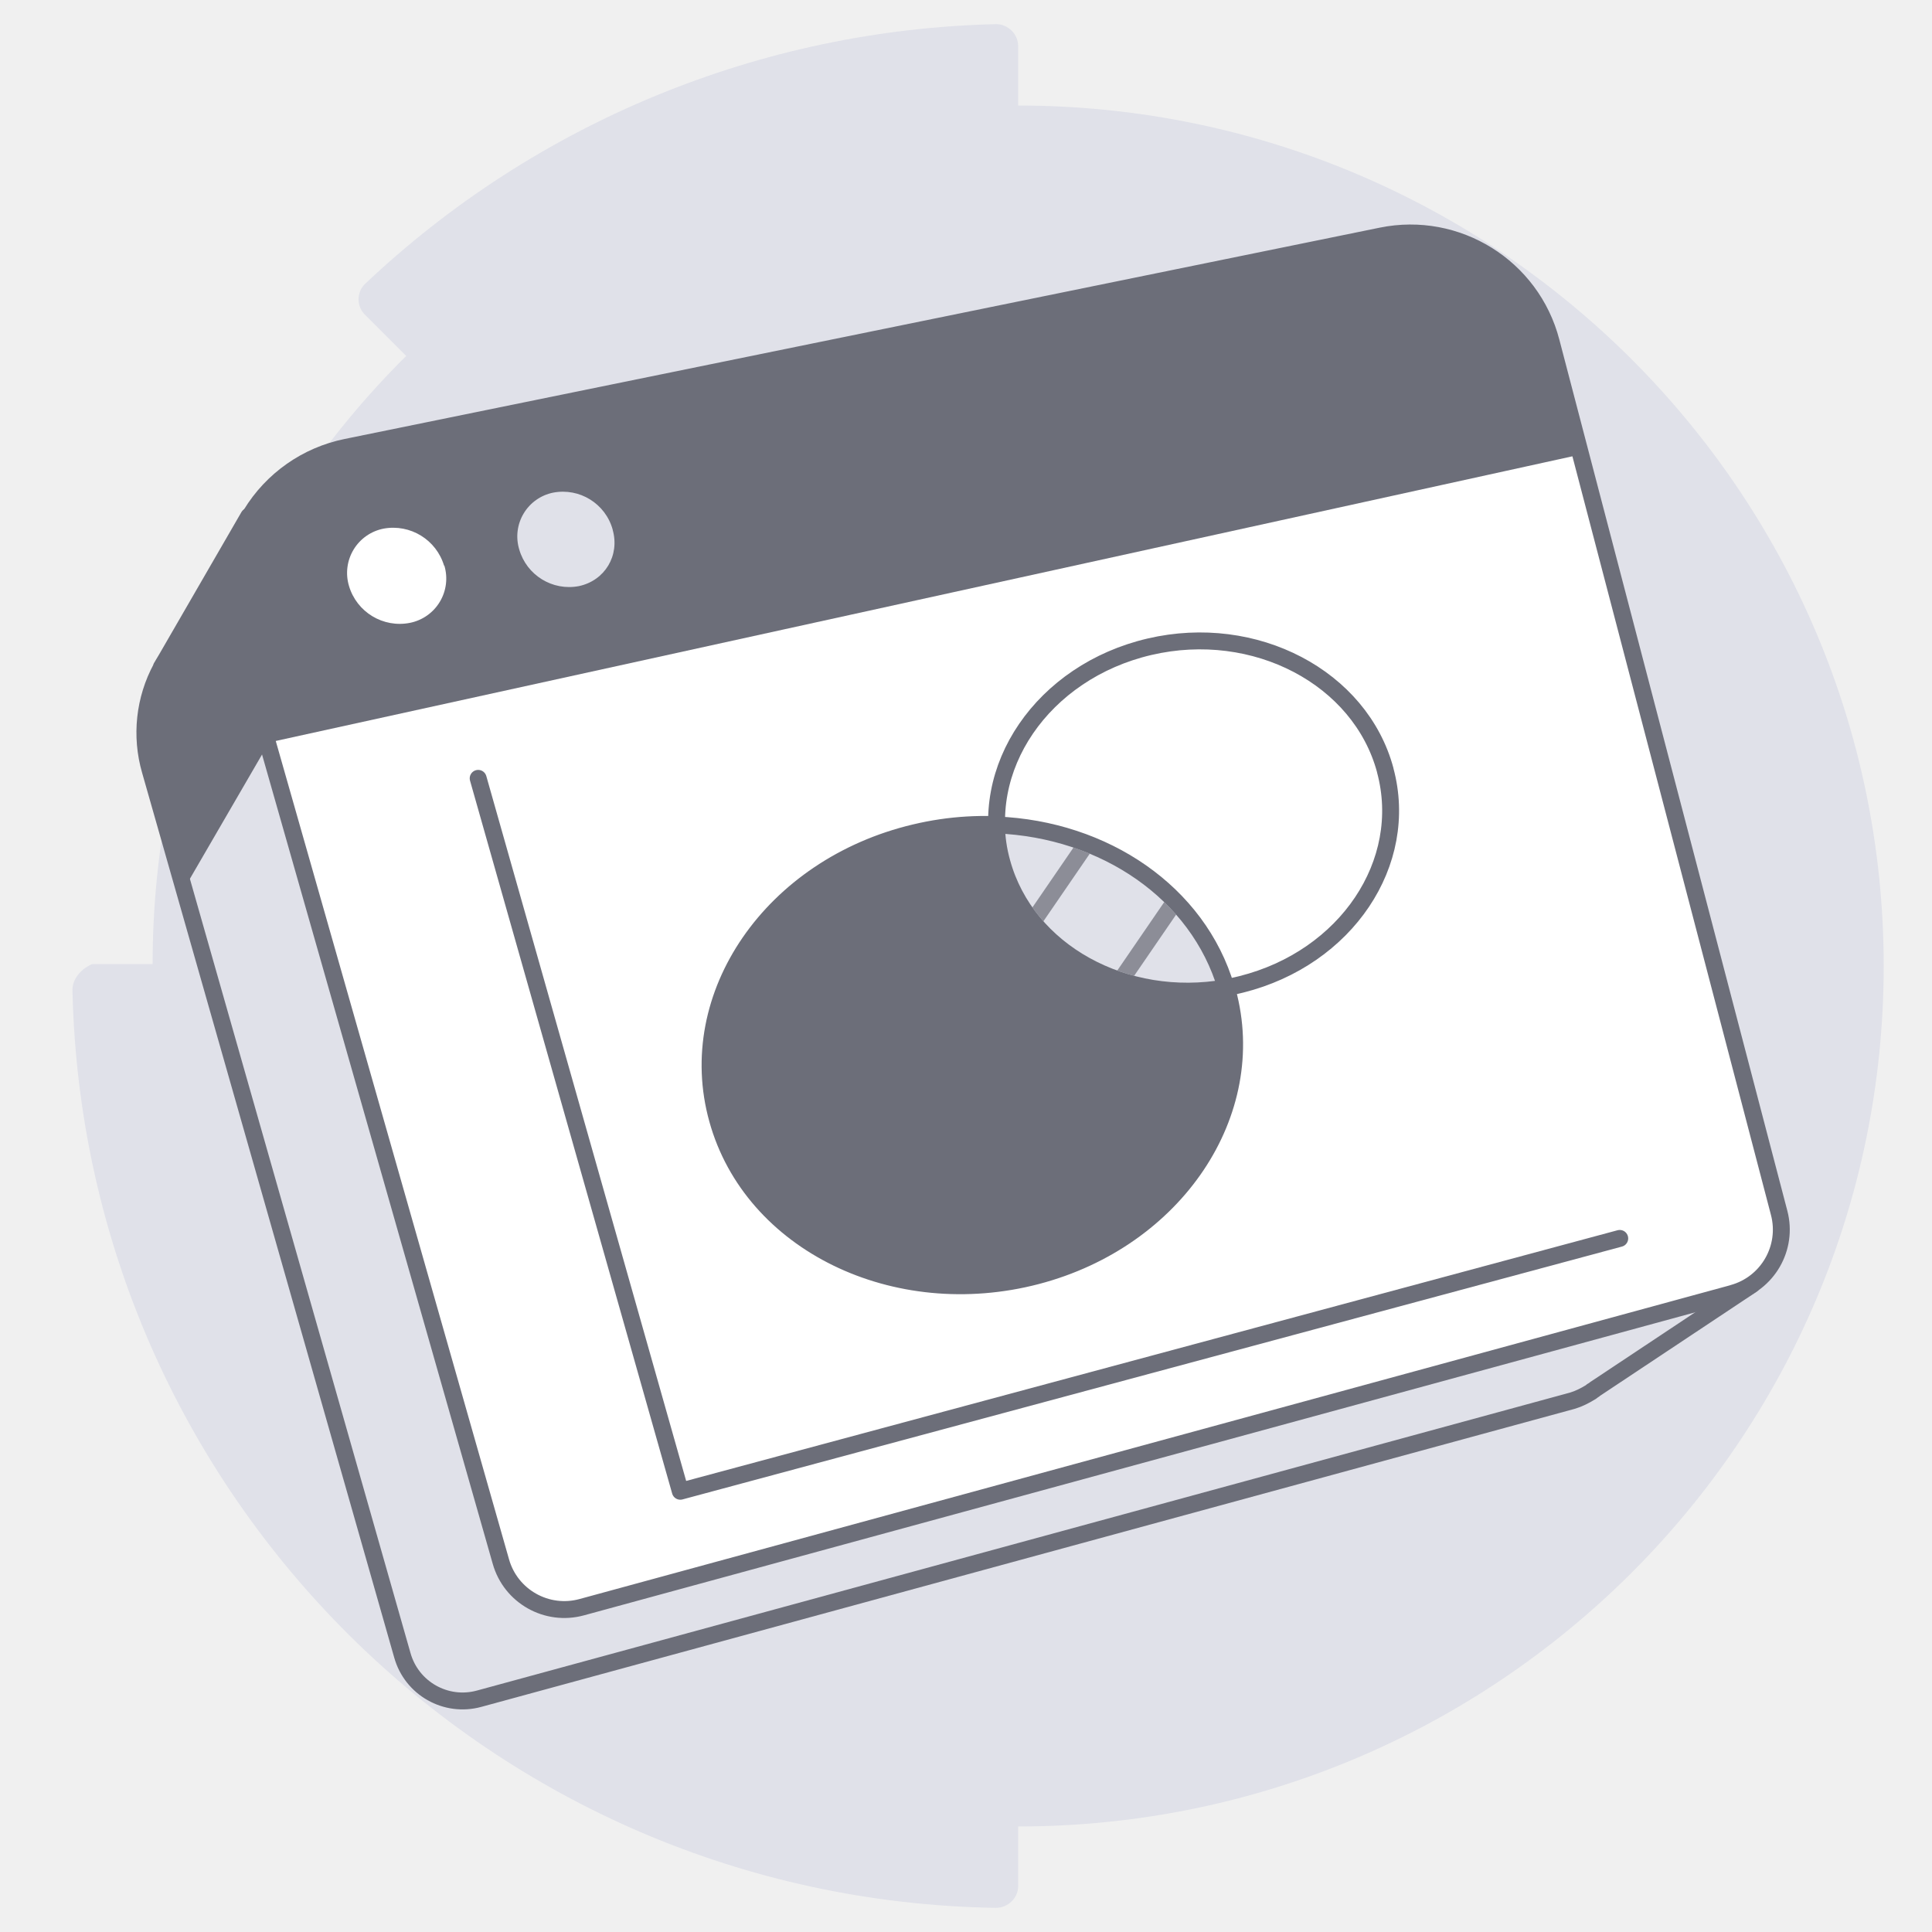
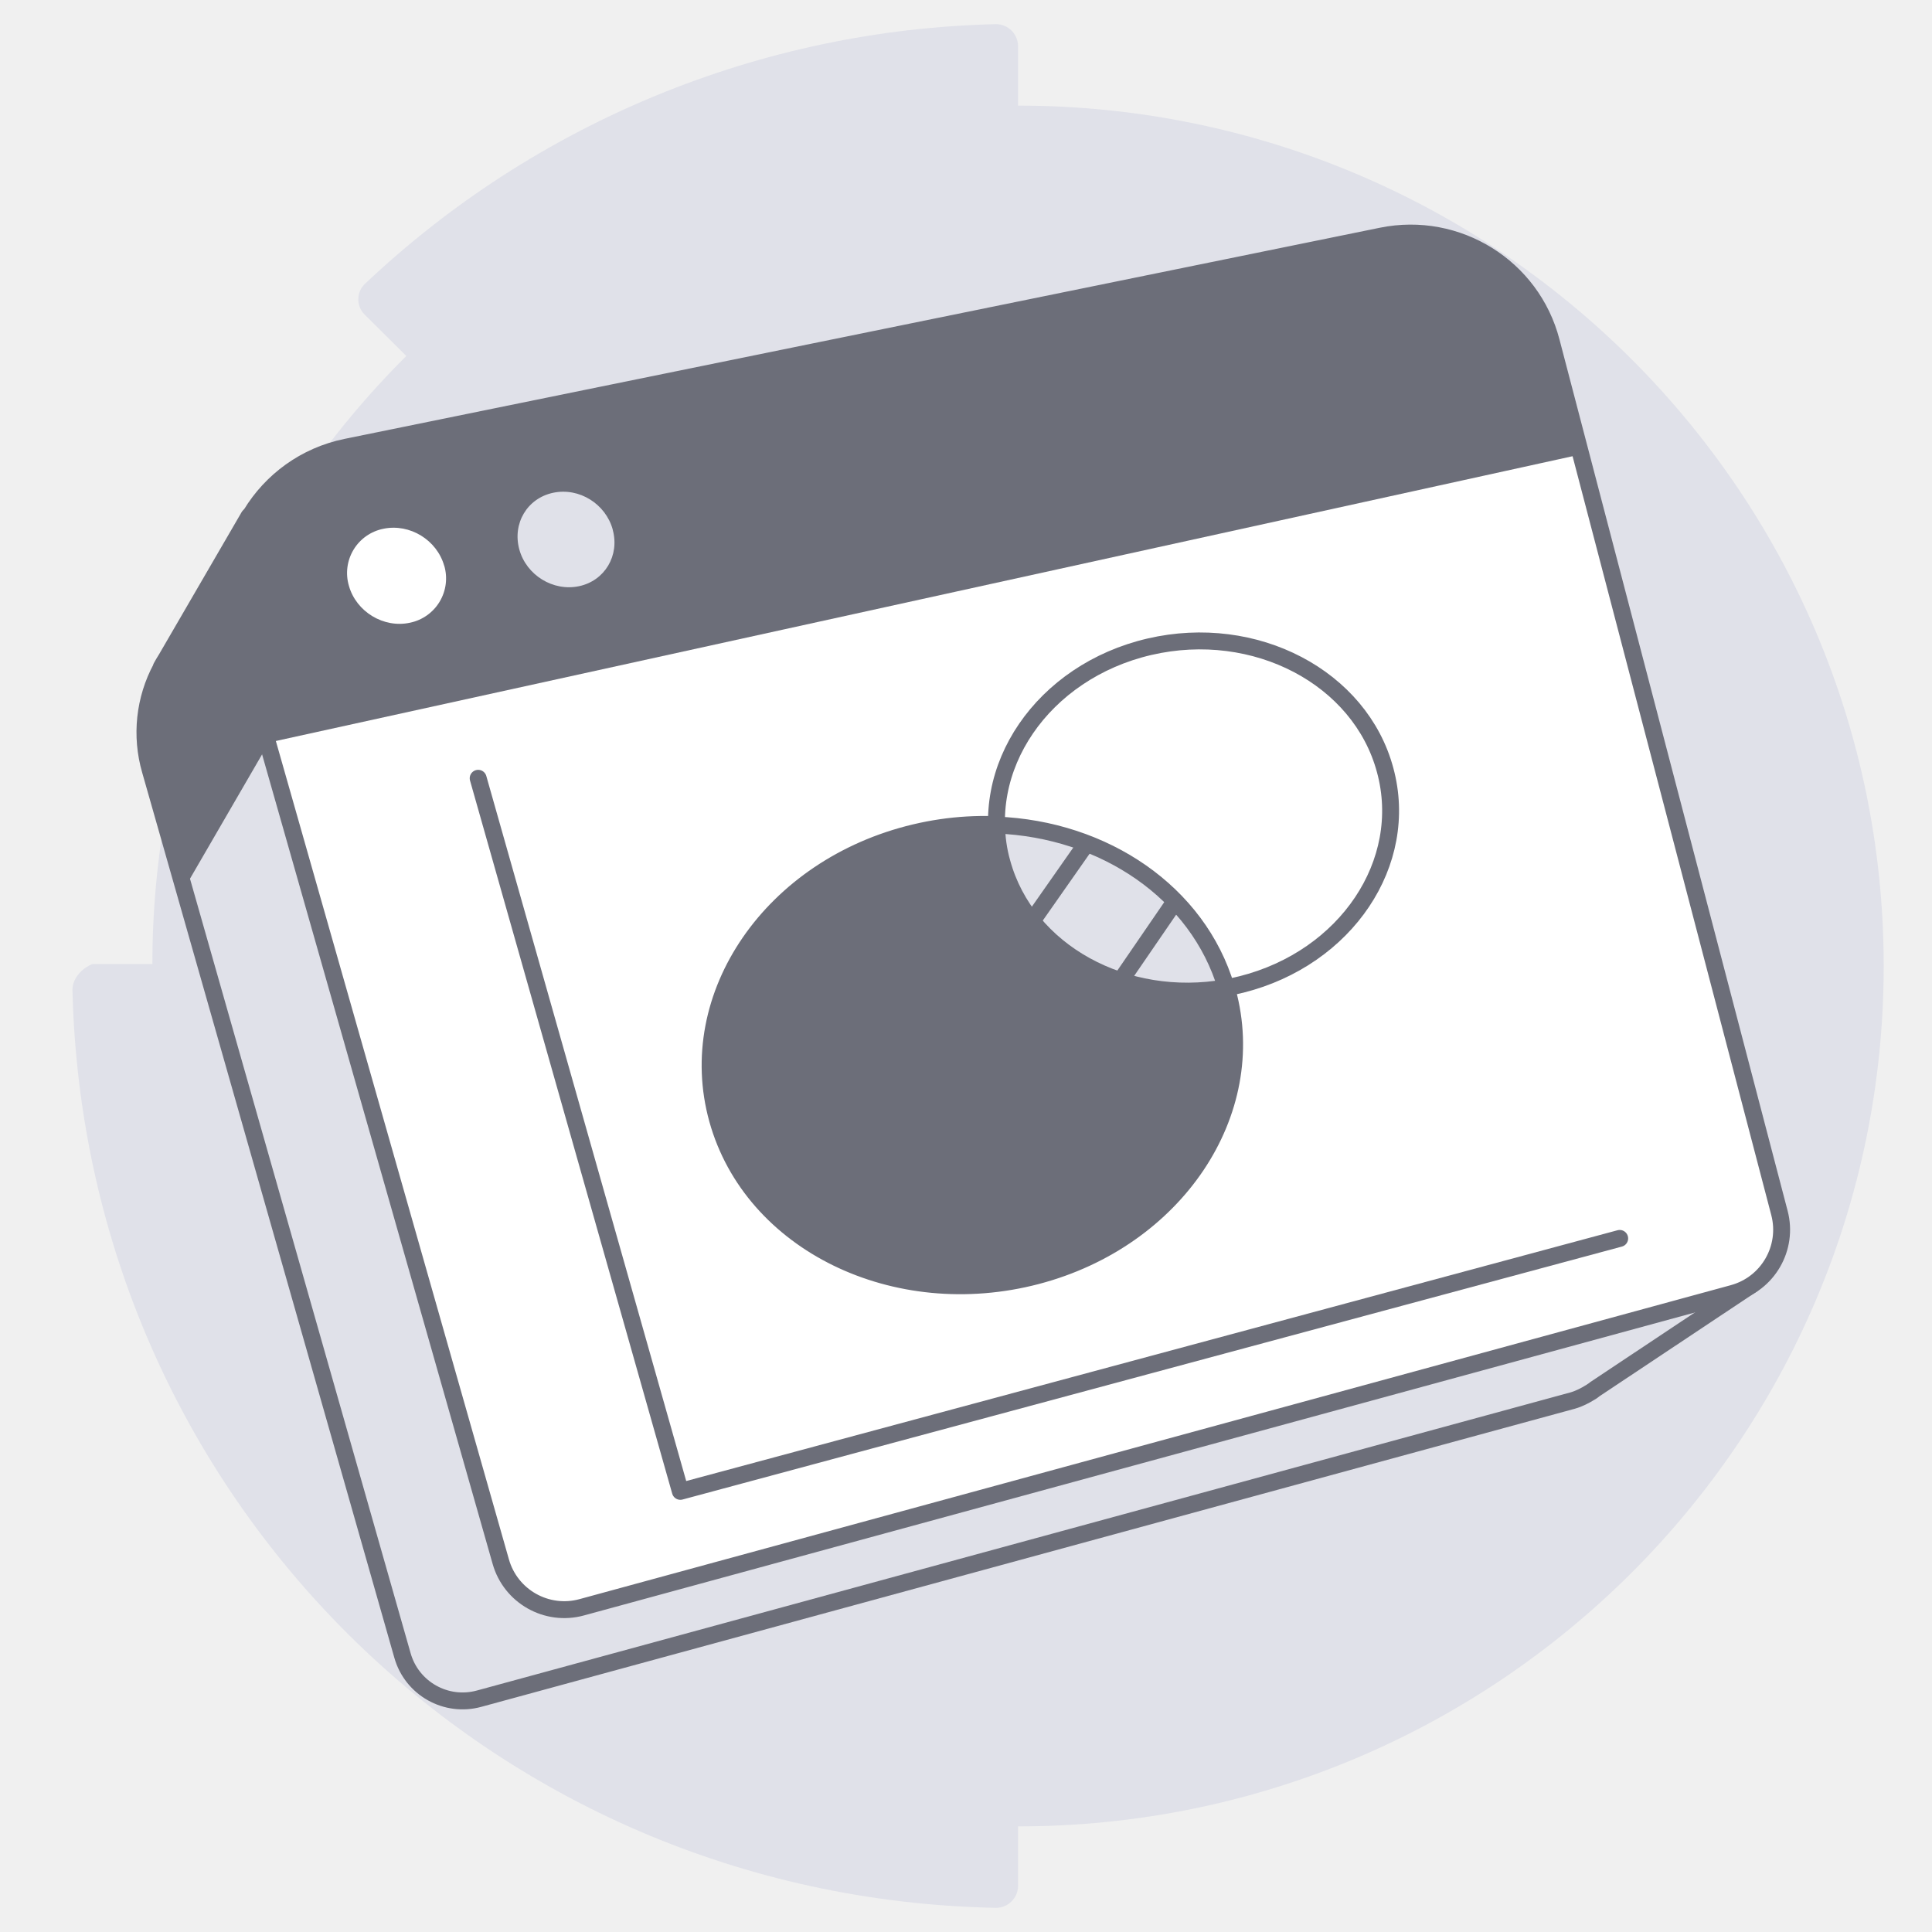
<svg xmlns="http://www.w3.org/2000/svg" width="80" height="80" viewBox="0 0 80 80" fill="none">
-   <path d="M3 40.99A38.86 38.86 0 0 0 41.24 79c.5 0 .92-.41.92-.9v-2.47C61.94 75.63 78 59.66 78 40 78 20.34 61.94 4.37 42.16 4.37V1.91c0-.5-.42-.91-.91-.91a39.36 39.36 0 0 0-26.16 10.78.9.9 0 0 0 0 1.23l1.73 1.73a35.4 35.4 0 0 0-10.5 25.18h-2.5c-.4.16-.82.57-.82 1.07Z" fill="#E0E1E9" />
-   <path d="M65.92 57.6s.1-.05.12-.08l6.5-4.32-3.14-1.7-3.13.76-8.3-31.68a5.7 5.7 0 0 0-6.68-4.15L11.7 24.5l-1.4-3.12-3.4 5.88-.22.37v.02a5.64 5.64 0 0 0-.46 4.25l10.44 36.64a2.59 2.59 0 0 0 3.18 1.8L65.11 58c.27-.08.52-.21.75-.35l.05-.03.01-.01Z" fill="#E0E1E9" stroke="#6C6E79" stroke-width=".7" stroke-linecap="round" stroke-linejoin="round" />
-   <path d="m71.76 53.55-47.67 13a2.73 2.73 0 0 1-3.35-1.89l-11-38.59a6.03 6.03 0 0 1 4.6-7.55L57.2 9.77a6.02 6.02 0 0 1 7.03 4.38l9.44 36.07a2.73 2.73 0 0 1-1.92 3.33Z" fill="#fff" />
-   <path d="M65.45 18.82 11.06 30.76l-1.34-4.69a6.03 6.03 0 0 1 4.6-7.55L57.2 9.77a6.02 6.02 0 0 1 7.03 4.38l1.22 4.67Z" fill="#6C6E79" />
-   <path d="M18.4 23.42a1.87 1.87 0 0 1-1.42 2.37 2.19 2.19 0 0 1-2.53-1.53 1.87 1.87 0 0 1 1.43-2.37 2.2 2.2 0 0 1 2.51 1.54v-.01Z" fill="#fff" />
-   <path d="M25.37 21.94c.3 1.06-.32 2.1-1.4 2.33a2.15 2.15 0 0 1-2.47-1.52 1.85 1.85 0 0 1 1.4-2.35 2.14 2.14 0 0 1 2.47 1.53Z" fill="#E0E1E9" />
-   <path d="M11.09 30.84s.32-3.15.6-6.38l-1.37-3.09-3.42 5.88a6.5 6.5 0 0 0-.21.37v.02a5.64 5.64 0 0 0-.46 4.25l1.4 4.9 3.46-5.96v.01Z" fill="#6C6E79" />
-   <path d="m71.76 53.55-47.67 13a2.73 2.73 0 0 1-3.35-1.89l-11-38.59a6.03 6.03 0 0 1 4.6-7.55L57.2 9.77a6.02 6.02 0 0 1 7.03 4.38l9.44 36.07a2.73 2.73 0 0 1-1.92 3.33Z" stroke="#6C6E79" stroke-width=".7" stroke-linecap="round" stroke-linejoin="round" />
-   <path d="m67.07 51.28-38.9 10.47-8.37-29.52" stroke="#6C6E79" stroke-width=".7" stroke-linecap="round" stroke-linejoin="round" />
-   <path d="M50.83 41.06c1.36 5-2.14 10.26-7.9 11.77-5.85 1.53-11.8-1.35-13.22-6.48-1.43-5.13 2.26-10.47 8.17-11.87 5.82-1.39 11.59 1.58 12.95 6.58Z" fill="#6C6E79" stroke="#6C6E79" stroke-width=".7" stroke-linecap="round" stroke-linejoin="round" />
-   <path d="M57.36 31.9c1.03 3.82-1.61 7.77-5.96 8.86-4.39 1.1-8.85-1.15-9.9-5.04-1.08-3.9 1.68-7.91 6.1-8.94 4.37-1.02 8.73 1.28 9.76 5.11Z" fill="#fff" stroke="#6C6E79" stroke-width=".7" stroke-linecap="round" stroke-linejoin="round" />
-   <path d="M41.26 34.15c.01.52.08 1.04.23 1.57 1.02 3.7 5.11 5.92 9.28 5.18-1.16-3.94-5.04-6.56-9.5-6.74v0Z" fill="#E0E1E9" stroke="#6C6E79" stroke-width=".7" stroke-linecap="round" stroke-linejoin="round" />
-   <mask id="a" maskUnits="userSpaceOnUse" x="40" y="33" width="12" height="9">
-     <path d="M41.26 34.15c.01.52.08 1.04.23 1.57 1.02 3.7 5.11 5.92 9.28 5.18-1.16-3.94-5.04-6.56-9.5-6.74v0Z" fill="#45DFA7" stroke="#000" stroke-width=".7" stroke-linecap="round" stroke-linejoin="round" />
-   </mask>
-   <g mask="url(#a)" stroke="#6C6E79" stroke-width=".7" stroke-miterlimit="10">
-     <path d="m46.18 25.45-8.43 12.3M49.79 27.93l-8.43 12.29M53.4 30.4 43.8 44.4M57 32.88l-9.24 13.49" />
-   </g>
+   <path d="M3 40.987C3.497 61.968 20.301 78.59 41.245 79c.497 0 .91-.411.91-.905v-2.468C61.94 75.627 78 59.665 78 40 78 20.335 61.94 4.373 42.156 4.373V1.905A.916.916 0 0 0 41.245 1a39.36 39.36 0 0 0-26.159 10.778.89.89 0 0 0 0 1.235l1.739 1.728C10.367 21.157 6.31 30.044 6.31 39.918H3.828c-.414.164-.828.576-.828 1.07Z" fill="#E0E1E9" />
+   <path d="M65.925 57.607s.086-.054.119-.087l6.495-4.323-3.134-1.697-3.134.757-8.3-31.677a5.705 5.705 0 0 0-6.68-4.15l-39.588 8.073-1.394-3.123-3.415 5.88a6.467 6.467 0 0 0-.216.366v.022a5.638 5.638 0 0 0-.454 4.247l10.44 36.649a2.587 2.587 0 0 0 3.177 1.794l45.273-12.342c.27-.076.519-.206.746-.346l.054-.032.01-.011Z" fill="#E0E1E9" stroke="#6C6E79" stroke-width=".7" stroke-linecap="round" stroke-linejoin="round" />
+   <path d="M71.76 53.554 24.086 66.555a2.734 2.734 0 0 1-3.35-1.891L9.745 26.07c-.961-3.372 1.157-6.852 4.594-7.554l42.873-8.744c3.134-.637 6.225 1.286 7.025 4.377l9.446 36.076a2.73 2.73 0 0 1-1.924 3.329Z" fill="#fff" />
+   <path d="M65.449 18.818 11.065 30.761l-1.34-4.69c-.962-3.373 1.156-6.853 4.593-7.555l42.885-8.744c3.134-.637 6.225 1.286 7.024 4.377l1.222 4.67Z" fill="#6C6E79" />
+   <path d="M18.394 23.419a1.873 1.873 0 0 1-1.416 2.366c-1.091.238-2.226-.454-2.529-1.523a1.868 1.868 0 0 1 1.427-2.367c1.092-.227 2.216.464 2.518 1.534v-.01Z" fill="#fff" />
+   <path d="M25.372 21.938c.291 1.06-.325 2.108-1.395 2.335-1.07.227-2.183-.454-2.474-1.524-.292-1.07.324-2.118 1.404-2.345 1.081-.227 2.173.464 2.465 1.523v.011Z" fill="#E0E1E9" />
+   <path d="M11.087 30.842s.324-3.155.605-6.387l-1.373-3.08-3.415 5.88a6.509 6.509 0 0 0-.216.367v.021a5.637 5.637 0 0 0-.454 4.248l1.394 4.906 3.459-5.965v.01Z" fill="#6C6E79" />
+   <path d="M71.76 53.554 24.086 66.555a2.734 2.734 0 0 1-3.35-1.891L9.745 26.07c-.961-3.372 1.157-6.852 4.594-7.554l42.873-8.744c3.134-.637 6.225 1.286 7.025 4.377l9.446 36.076a2.73 2.73 0 0 1-1.924 3.329Z" stroke="#6C6E79" stroke-width=".7" stroke-linecap="round" stroke-linejoin="round" />
+   <path d="M67.068 51.28 28.172 61.754 19.8 32.227" stroke="#6C6E79" stroke-width=".7" stroke-linecap="round" stroke-linejoin="round" />
+   <path d="M50.829 41.06c1.362 5.003-2.14 10.256-7.9 11.769-5.847 1.534-11.791-1.351-13.218-6.474-1.427-5.134 2.259-10.472 8.17-11.877 5.815-1.384 11.586 1.577 12.948 6.581Z" fill="#6C6E79" stroke="#6C6E79" stroke-width=".7" stroke-linecap="round" stroke-linejoin="round" />
+   <path d="M57.357 31.892c1.037 3.826-1.61 7.781-5.955 8.873-4.388 1.102-8.852-1.157-9.91-5.047-1.07-3.902 1.685-7.911 6.105-8.938 4.378-1.016 8.733 1.275 9.76 5.112Z" fill="#fff" stroke="#6C6E79" stroke-width=".7" stroke-linecap="round" stroke-linejoin="round" />
+   <path d="M41.264 34.153c.01.519.076 1.037.227 1.567 1.016 3.707 5.112 5.922 9.284 5.177-1.167-3.934-5.047-6.56-9.511-6.733v-.011Z" fill="#E0E1E9" stroke="#6C6E79" stroke-width=".7" stroke-linecap="round" stroke-linejoin="round" />
+   <path d="m42.813 38.031 2.205-3.147M48.605 37.397l-2.17 3.164" stroke="#6C6E79" stroke-width=".7" stroke-miterlimit="10" />
</svg>
